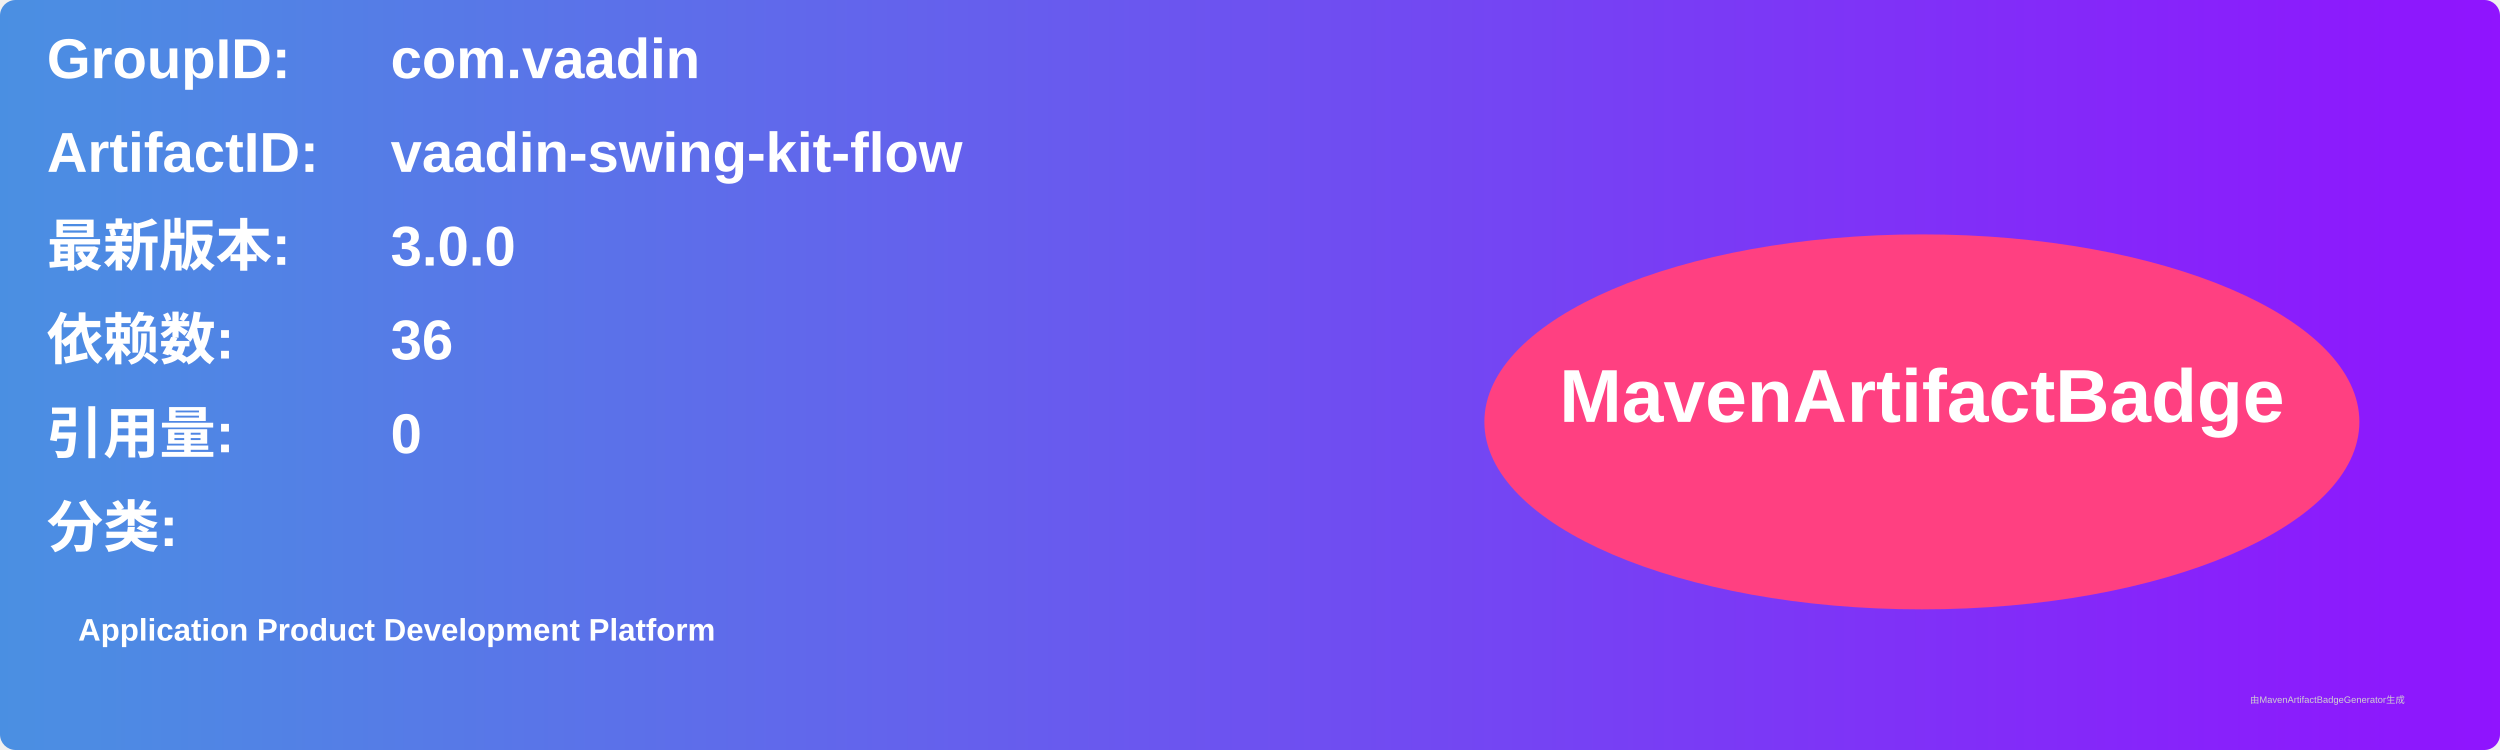
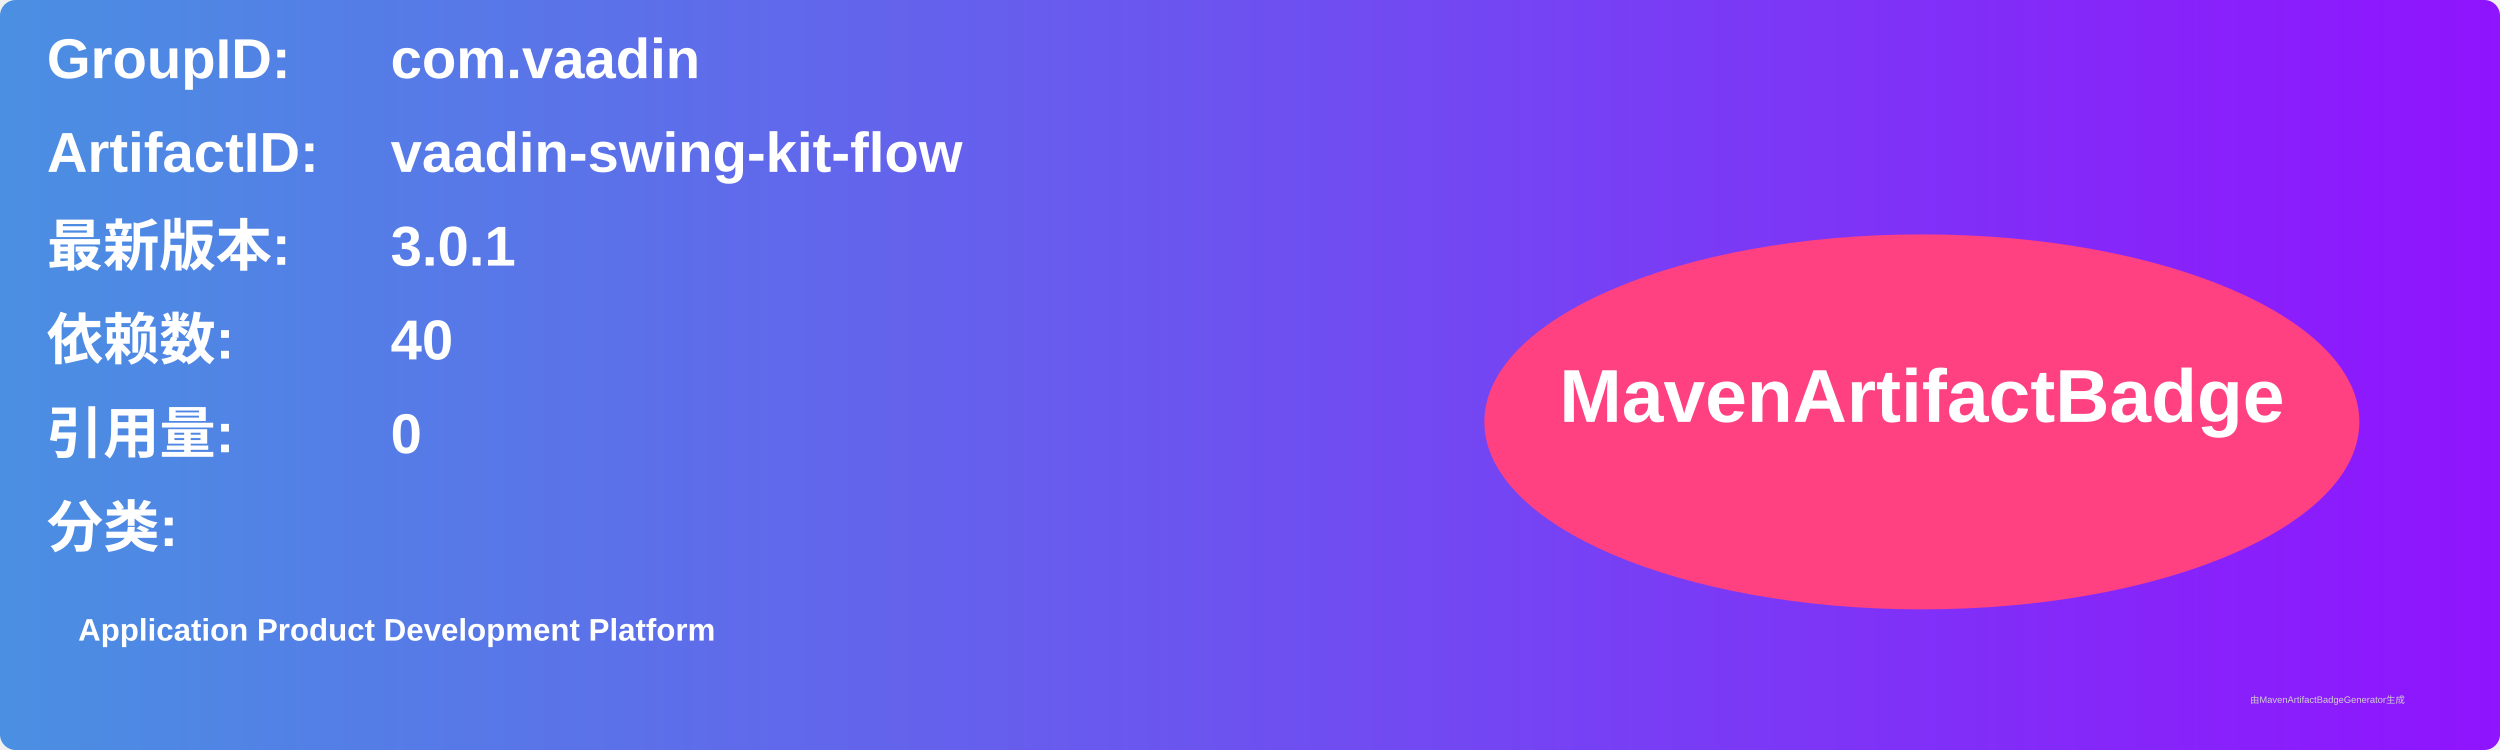
<svg xmlns="http://www.w3.org/2000/svg" width="800" height="240" viewBox="0 0 800 240">
  <linearGradient id="grad" x1="0%" y1="0%" x2="100%" y2="0%">
    <stop offset="0%" stop-color="#4a90e2" />
    <stop offset="100%" stop-color="#9013fe" />
  </linearGradient>
  <rect width="100%" height="100%" rx="5" ry="5" fill="url(#grad)" />
  <g transform="translate(15, 15)">
    <text x="0" y="10" font-family="Arial" font-size="18" fill="white" font-weight="bold" width="260">GroupID:</text>
    <text x="110" y="10" font-family="Arial" font-size="18" fill="white" font-weight="bold" width="460">com.vaadin</text>
    <text x="0" y="40" font-family="Arial" font-size="18" fill="white" font-weight="bold" width="260">ArtifactID:</text>
    <text x="110" y="40" font-family="Arial" font-size="18" fill="white" font-weight="bold" width="460">vaadin-swing-kit-flow</text>
    <text x="0" y="70" font-family="Arial" font-size="18" fill="white" font-weight="bold">最新版本:</text>
    <text x="110" y="70" font-family="Arial" font-size="18" fill="white" font-weight="bold">
-       <tspan font-weight="bold">3.0.0</tspan>
+       <tspan font-weight="bold">3.0.1</tspan>
    </text>
    <text x="0" y="100" font-family="Arial" font-size="18" fill="white" font-weight="bold">依赖数: </text>
    <text x="110" y="100" font-family="Arial" font-size="18" fill="white">
-       <tspan font-weight="bold">36</tspan>
+       <tspan font-weight="bold">40</tspan>
    </text>
    <text x="0" y="130" font-family="Arial" font-size="18" fill="white" font-weight="bold">引用量: </text>
    <text x="110" y="130" font-family="Arial" font-size="18" fill="white">
      <tspan font-weight="bold">0</tspan>
    </text>
    <text x="0" y="160" font-family="Arial" font-size="18" fill="white" font-weight="bold">分类:</text>
    <text x="10" y="190" font-family="Arial" font-size="10" fill="white">
      <tspan font-weight="bold">Application Product Development Platform</tspan>
    </text>
    <ellipse cx="600" cy="120" rx="140" ry="60" fill="#ff4081" />
    <text x="600" y="120" text-anchor="middle" font-family="Arial" font-size="24" fill="white" font-weight="bold">MavenArtifactBadge</text>
  </g>
  <text x="720" y="225" font-family="Arial" font-size="3" fill="#d0d0d0">由MavenArtifactBadgeGenerator生成</text>
</svg>
